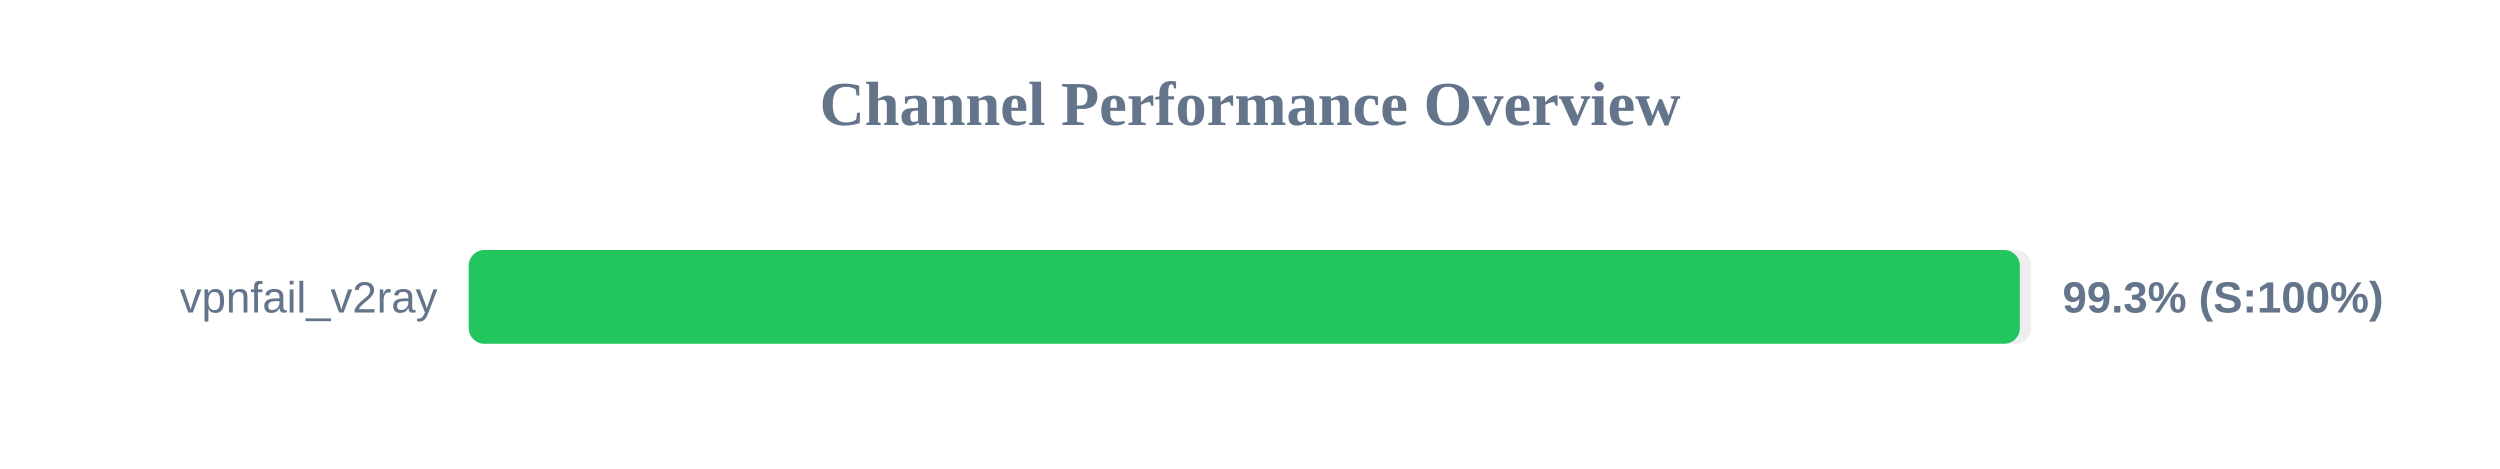
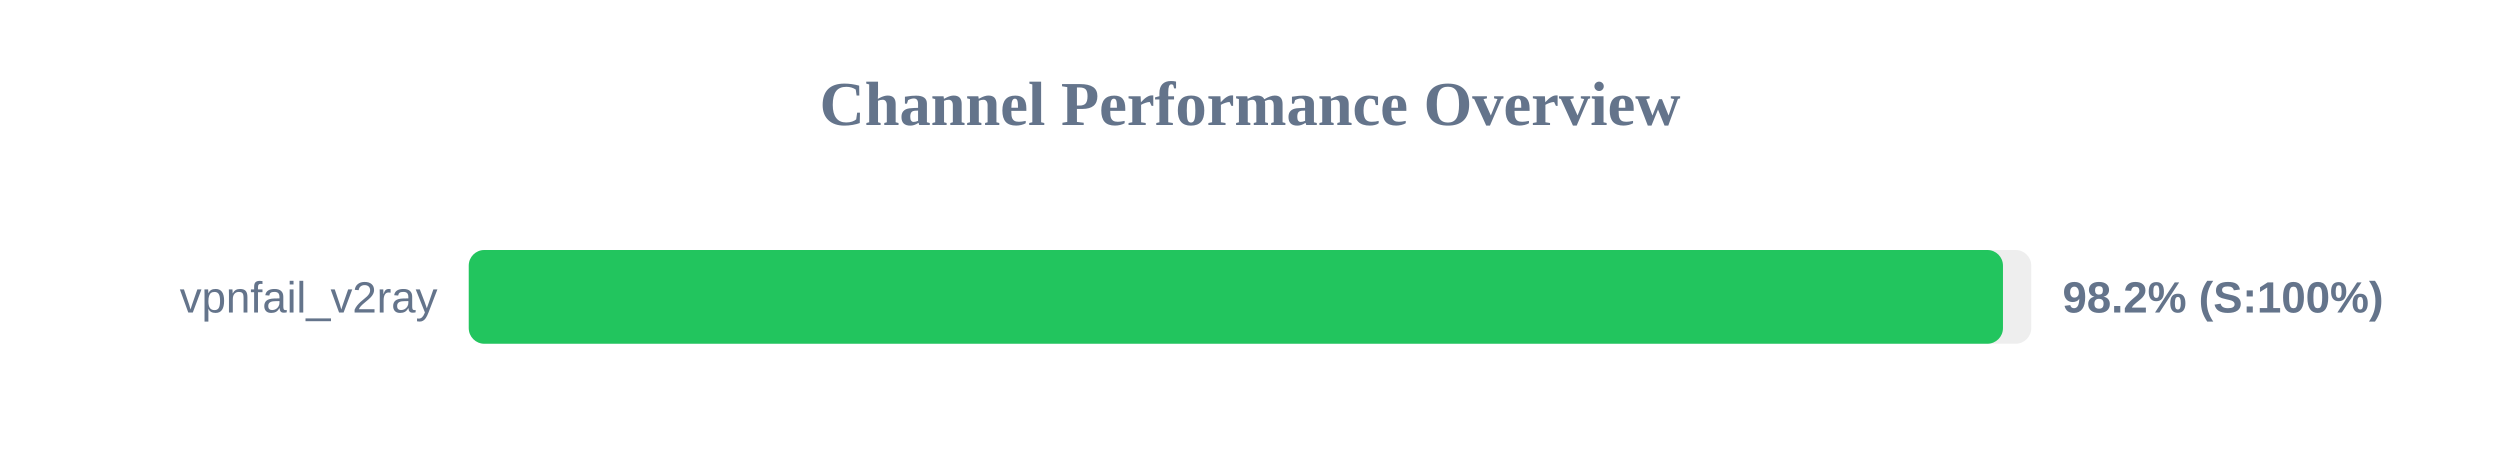
<svg xmlns="http://www.w3.org/2000/svg" width="800" height="150" version="1.1">
  <style>
        .row { font: 14px Arial; fill: #64748b; }
        .score { font: bold 14px Arial; fill: #64748b; }
    </style>
  <text x="400" y="40" text-anchor="middle" font-size="20px" font-weight="bold" fill="#64748b">Channel Performance Overview</text>
  <rect x="150" y="80" width="500" height="30" fill="#eee" rx="5" />
-   <rect x="150" y="80" width="496.35" height="30" fill="#22c55e" rx="5" />
+   <rect x="150" y="80" width="490.95" height="30" fill="#22c55e" rx="5" />
  <text x="140" y="100" text-anchor="end" class="row">vpnfail_v2ray</text>
-   <text x="660" y="100" text-anchor="start" class="score">99.3% (S:100%)</text>
+   <text x="660" y="100" text-anchor="start" class="score">98.2% (S:100%)</text>
</svg>
